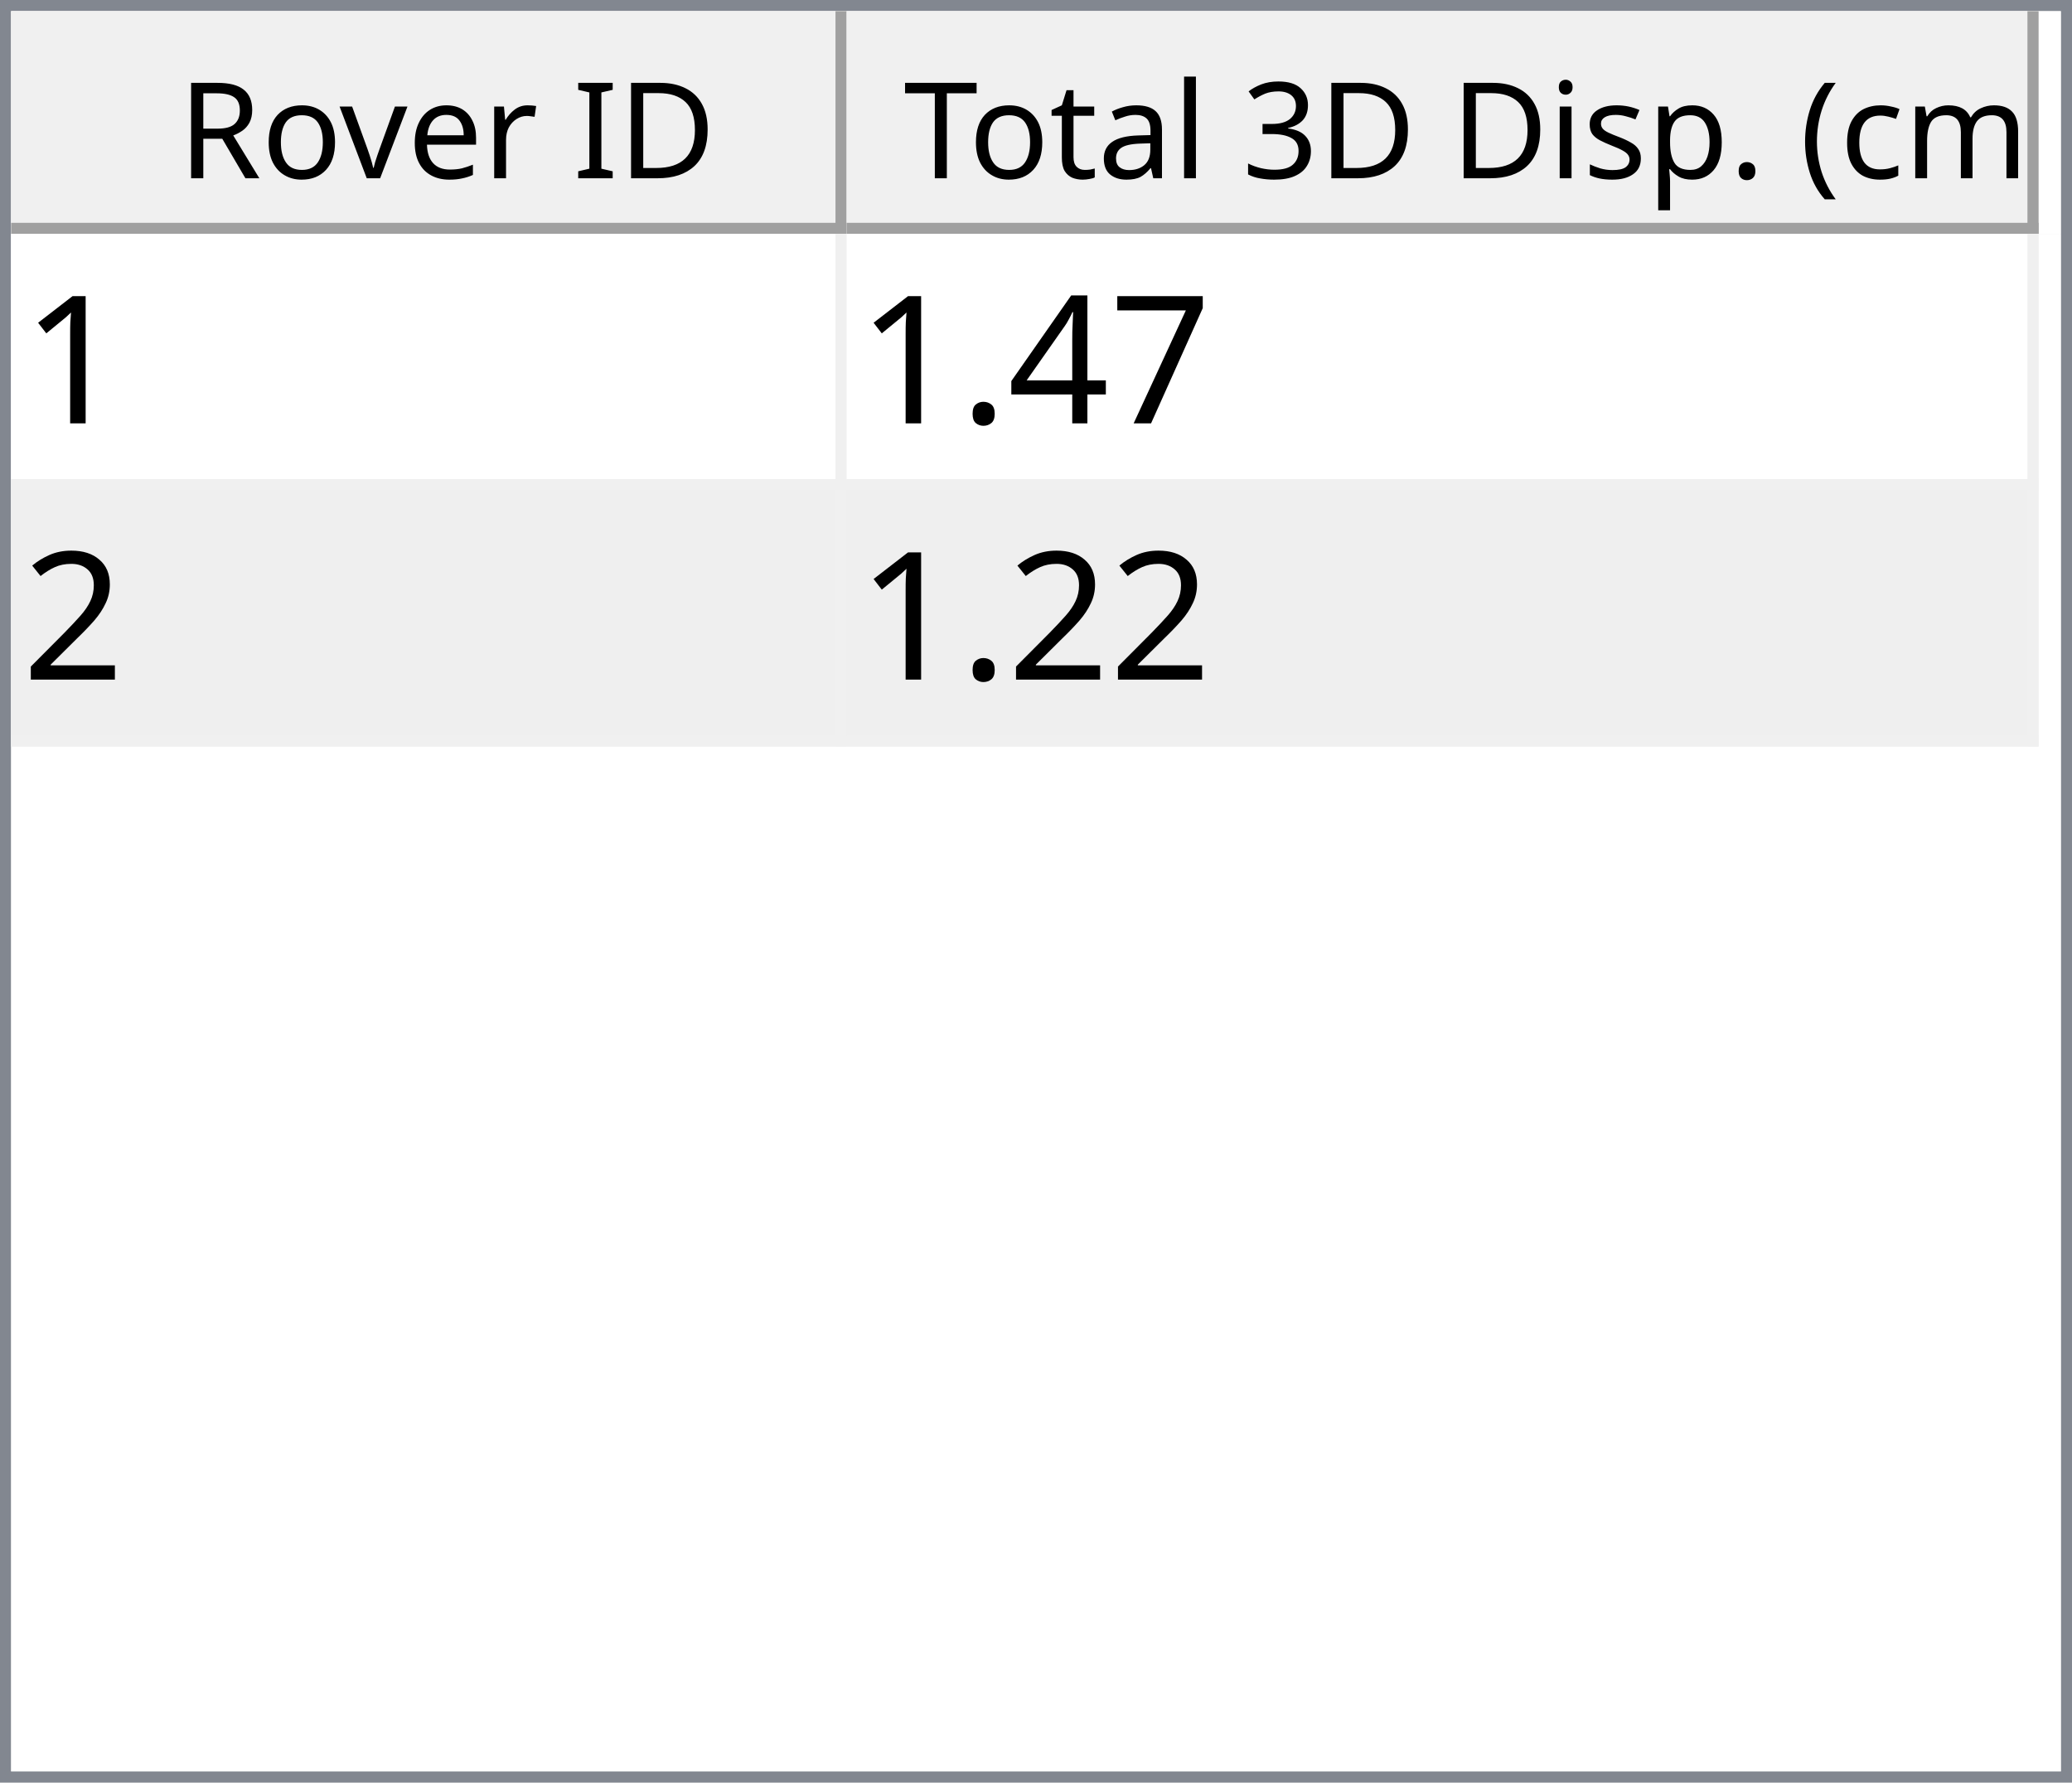
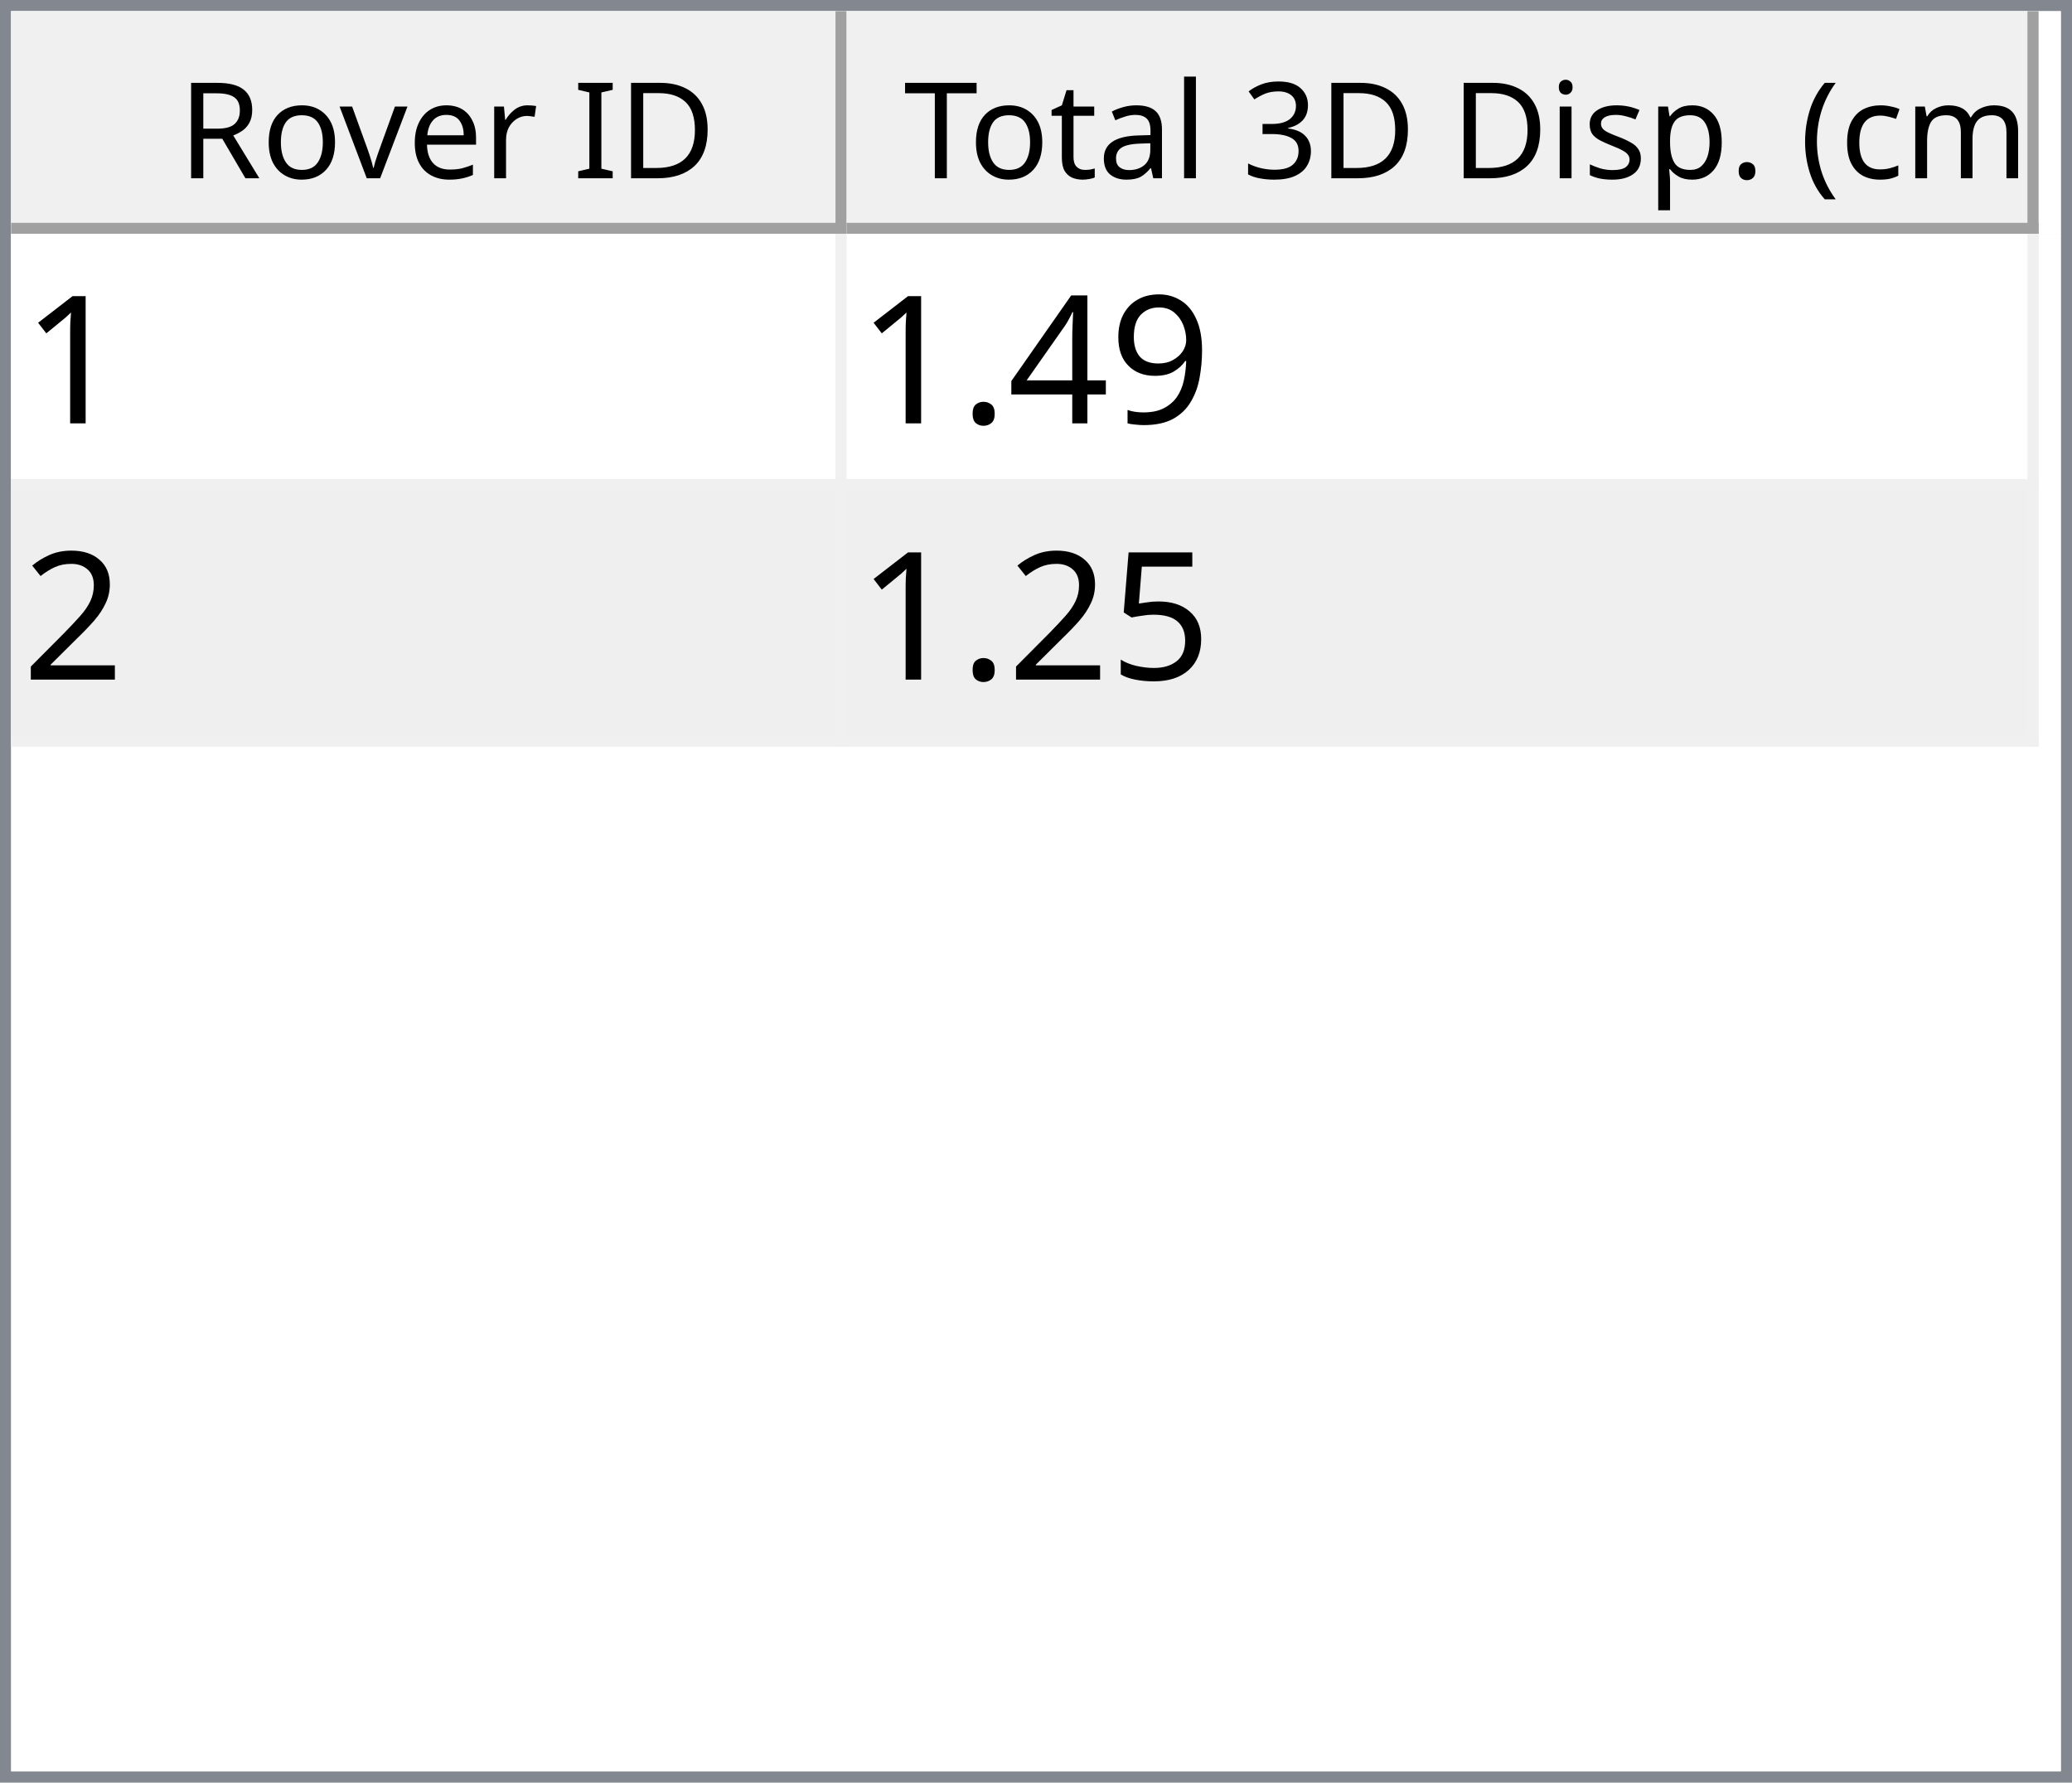
<svg xmlns="http://www.w3.org/2000/svg" style="fill-opacity:1; color-rendering:auto; color-interpolation:auto; text-rendering:auto; stroke:black; stroke-linecap:square; stroke-miterlimit:10; shape-rendering:auto; stroke-opacity:1; fill:black; stroke-dasharray:none; font-weight:normal; stroke-width:1; font-family:'Dialog'; font-style:normal; stroke-linejoin:miter; font-size:12px; stroke-dashoffset:0; image-rendering:auto;" width="186" height="160">
  <defs id="genericDefs" />
  <g>
    <defs id="defs1">
      <clipPath clipPathUnits="userSpaceOnUse" id="clipPath1">
        <path d="M0 0 L186 0 L186 160 L0 160 L0 0 Z" />
      </clipPath>
      <clipPath clipPathUnits="userSpaceOnUse" id="clipPath2">
        <path d="M0 0 L0 160 L186 160 L186 0 Z" />
      </clipPath>
      <clipPath clipPathUnits="userSpaceOnUse" id="clipPath3">
        <path d="M0 0 L0 20 L184 20 L184 0 Z" />
      </clipPath>
      <clipPath clipPathUnits="userSpaceOnUse" id="clipPath4">
        <path d="M0 0 L0 20 L75 20 L75 0 Z" />
      </clipPath>
      <clipPath clipPathUnits="userSpaceOnUse" id="clipPath5">
        <path d="M1 1 L1 19 L74 19 L74 1 Z" />
      </clipPath>
      <clipPath clipPathUnits="userSpaceOnUse" id="clipPath6">
        <path d="M0 0 L0 18 L73 18 L73 0 Z" />
      </clipPath>
      <clipPath clipPathUnits="userSpaceOnUse" id="clipPath7">
        <path d="M-0.5 -0.5 L-0.5 19.5 L74.5 19.5 L74.5 -0.5 Z" />
      </clipPath>
      <clipPath clipPathUnits="userSpaceOnUse" id="clipPath8">
        <path d="M0 0 L0 20 L107 20 L107 0 Z" />
      </clipPath>
      <clipPath clipPathUnits="userSpaceOnUse" id="clipPath9">
        <path d="M1 1 L1 19 L106 19 L106 1 Z" />
      </clipPath>
      <clipPath clipPathUnits="userSpaceOnUse" id="clipPath10">
        <path d="M0 0 L0 18 L105 18 L105 0 Z" />
      </clipPath>
      <clipPath clipPathUnits="userSpaceOnUse" id="clipPath11">
        <path d="M-0.5 -0.5 L-0.5 19.5 L106.5 19.5 L106.5 -0.5 Z" />
      </clipPath>
      <clipPath clipPathUnits="userSpaceOnUse" id="clipPath12">
        <path d="M0 0 L0 138 L184 138 L184 0 Z" />
      </clipPath>
      <clipPath clipPathUnits="userSpaceOnUse" id="clipPath13">
        <path d="M0 0 L0 46 L182 46 L182 0 Z" />
      </clipPath>
      <clipPath clipPathUnits="userSpaceOnUse" id="clipPath14">
        <path d="M-0.5 -0.5 L-0.5 45.5 L181.5 45.5 L181.5 -0.5 Z" />
      </clipPath>
      <clipPath clipPathUnits="userSpaceOnUse" id="clipPath15">
        <path d="M0 0 L0 22 L74 22 L74 0 Z" />
      </clipPath>
      <clipPath clipPathUnits="userSpaceOnUse" id="clipPath16">
        <path d="M0 0 L0 22 L106 22 L106 0 Z" />
      </clipPath>
      <font horiz-adv-x="64.551" id="font1">
        <font-face ascent="107.91" descent="25.098" units-per-em="100" style="font-style:normal; font-family:Segoe UI; font-weight:normal;" />
        <missing-glyph horiz-adv-x="64.551" d="M8.109 0 L8.109 68.266 L56.453 68.266 L56.453 0 L8.109 0 ZM15.328 7.234 L49.219 7.234 L49.219 61.031 L15.328 61.031 L15.328 7.234 Z" />
        <glyph unicode="D" horiz-adv-x="70.117" d="M9.188 0 L9.188 70.016 L28.516 70.016 Q65.531 70.016 65.531 35.891 Q65.531 19.672 55.25 9.836 Q44.969 0 27.734 0 L9.188 0 ZM17.391 62.594 L17.391 7.422 L27.828 7.422 Q41.609 7.422 49.273 14.797 Q56.938 22.172 56.938 35.688 Q56.938 62.594 28.328 62.594 L17.391 62.594 Z" />
        <glyph unicode="I" horiz-adv-x="26.611" d="M17.391 0 L9.188 0 L9.188 70.016 L17.391 70.016 L17.391 0 Z" />
        <glyph unicode=" " horiz-adv-x="27.393" d="" />
        <glyph unicode="r" horiz-adv-x="34.766" d="M34.188 41.891 Q32.078 43.5 28.125 43.5 Q23 43.5 19.555 38.672 Q16.109 33.844 16.109 25.484 L16.109 0 L8.109 0 L8.109 50 L16.109 50 L16.109 39.703 L16.312 39.703 Q18.016 44.969 21.531 47.922 Q25.047 50.875 29.391 50.875 Q32.516 50.875 34.188 50.203 L34.188 41.891 Z" />
        <glyph unicode="e" horiz-adv-x="52.295" d="M48.297 23 L12.984 23 Q13.188 14.656 17.484 10.109 Q21.781 5.562 29.297 5.562 Q37.75 5.562 44.828 11.141 L44.828 3.609 Q38.234 -1.172 27.391 -1.172 Q16.797 -1.172 10.742 5.641 Q4.688 12.453 4.688 24.812 Q4.688 36.469 11.305 43.82 Q17.922 51.172 27.734 51.172 Q37.547 51.172 42.922 44.828 Q48.297 38.484 48.297 27.203 L48.297 23 ZM40.094 29.781 Q40.047 36.719 36.75 40.578 Q33.453 44.438 27.594 44.438 Q21.922 44.438 17.969 40.383 Q14.016 36.328 13.094 29.781 L40.094 29.781 Z" />
        <glyph unicode="v" horiz-adv-x="47.9" d="M47.406 50 L27.484 0 L19.625 0 L0.688 50 L9.469 50 L22.172 13.672 Q23.578 9.672 23.922 6.688 L24.125 6.688 Q24.609 10.453 25.688 13.484 L38.969 50 L47.406 50 Z" />
        <glyph unicode="o" horiz-adv-x="58.594" d="M29 -1.172 Q17.922 -1.172 11.305 5.836 Q4.688 12.844 4.688 24.422 Q4.688 37.016 11.57 44.094 Q18.453 51.172 30.172 51.172 Q41.359 51.172 47.633 44.289 Q53.906 37.406 53.906 25.203 Q53.906 13.234 47.141 6.031 Q40.375 -1.172 29 -1.172 ZM29.594 44.438 Q21.875 44.438 17.383 39.188 Q12.891 33.938 12.891 24.703 Q12.891 15.828 17.43 10.695 Q21.969 5.562 29.594 5.562 Q37.359 5.562 41.531 10.594 Q45.703 15.625 45.703 24.906 Q45.703 34.281 41.531 39.359 Q37.359 44.438 29.594 44.438 Z" />
        <glyph unicode="R" horiz-adv-x="59.814" d="M59.375 0 L49.609 0 L37.891 19.625 Q36.281 22.359 34.766 24.289 Q33.25 26.219 31.664 27.438 Q30.078 28.656 28.25 29.219 Q26.422 29.781 24.125 29.781 L17.391 29.781 L17.391 0 L9.188 0 L9.188 70.016 L30.078 70.016 Q34.672 70.016 38.555 68.867 Q42.438 67.719 45.289 65.375 Q48.141 63.031 49.758 59.547 Q51.375 56.062 51.375 51.375 Q51.375 47.703 50.273 44.656 Q49.172 41.609 47.148 39.211 Q45.125 36.812 42.266 35.133 Q39.406 33.453 35.844 32.516 L35.844 32.328 Q37.594 31.547 38.891 30.547 Q40.188 29.547 41.359 28.18 Q42.531 26.812 43.68 25.078 Q44.828 23.344 46.234 21.047 L59.375 0 ZM17.391 62.594 L17.391 37.203 L28.516 37.203 Q31.594 37.203 34.203 38.133 Q36.812 39.062 38.719 40.797 Q40.625 42.531 41.703 45.047 Q42.781 47.562 42.781 50.688 Q42.781 56.297 39.141 59.445 Q35.5 62.594 28.609 62.594 L17.391 62.594 Z" />
        <glyph unicode=")" horiz-adv-x="30.176" d="M8.297 -15.922 L1.172 -15.922 Q16.406 2.344 16.406 26.812 Q16.406 51.469 1.078 70.016 L8.297 70.016 Q23.531 52.156 23.531 26.703 Q23.531 1.375 8.297 -15.922 Z" />
        <glyph unicode="m" horiz-adv-x="86.133" d="M79.109 0 L71.094 0 L71.094 28.719 Q71.094 37.016 68.531 40.727 Q65.969 44.438 59.906 44.438 Q54.781 44.438 51.195 39.75 Q47.609 35.062 47.609 28.516 L47.609 0 L39.594 0 L39.594 29.688 Q39.594 44.438 28.219 44.438 Q22.953 44.438 19.531 40.016 Q16.109 35.594 16.109 28.516 L16.109 0 L8.109 0 L8.109 50 L16.109 50 L16.109 42.094 L16.312 42.094 Q21.625 51.172 31.844 51.172 Q36.969 51.172 40.773 48.312 Q44.578 45.453 46 40.828 Q51.562 51.172 62.594 51.172 Q79.109 51.172 79.109 30.812 L79.109 0 Z" />
        <glyph unicode="c" horiz-adv-x="46.191" d="M42.188 2.297 Q36.422 -1.172 28.516 -1.172 Q17.828 -1.172 11.258 5.789 Q4.688 12.75 4.688 23.828 Q4.688 36.188 11.766 43.68 Q18.844 51.172 30.672 51.172 Q37.25 51.172 42.281 48.734 L42.281 40.531 Q36.719 44.438 30.375 44.438 Q22.703 44.438 17.797 38.945 Q12.891 33.453 12.891 24.516 Q12.891 15.719 17.508 10.641 Q22.125 5.562 29.891 5.562 Q36.422 5.562 42.188 9.906 L42.188 2.297 Z" />
        <glyph unicode="(" horiz-adv-x="30.176" d="M29.109 -15.922 L21.969 -15.922 Q6.844 1.375 6.844 26.703 Q6.844 52.156 21.969 70.016 L29.203 70.016 Q13.875 51.469 13.875 26.812 Q13.875 2.344 29.109 -15.922 Z" />
        <glyph unicode="." horiz-adv-x="21.68" d="M10.891 -1.078 Q8.641 -1.078 7.055 0.539 Q5.469 2.156 5.469 4.391 Q5.469 6.641 7.055 8.273 Q8.641 9.906 10.891 9.906 Q13.188 9.906 14.797 8.273 Q16.406 6.641 16.406 4.391 Q16.406 2.156 14.797 0.539 Q13.188 -1.078 10.891 -1.078 Z" />
        <glyph unicode="p" horiz-adv-x="58.789" d="M16.312 7.234 L16.109 7.234 L16.109 -23 L8.109 -23 L8.109 50 L16.109 50 L16.109 41.219 L16.312 41.219 Q22.219 51.172 33.594 51.172 Q43.266 51.172 48.688 44.461 Q54.109 37.75 54.109 26.469 Q54.109 13.922 48 6.375 Q41.891 -1.172 31.297 -1.172 Q21.578 -1.172 16.312 7.234 ZM16.109 27.391 L16.109 20.406 Q16.109 14.203 20.141 9.883 Q24.172 5.562 30.375 5.562 Q37.641 5.562 41.773 11.133 Q45.906 16.703 45.906 26.609 Q45.906 34.969 42.047 39.703 Q38.188 44.438 31.594 44.438 Q24.609 44.438 20.359 39.578 Q16.109 34.719 16.109 27.391 Z" />
        <glyph unicode="s" horiz-adv-x="42.432" d="M5.078 1.812 L5.078 10.406 Q11.625 5.562 19.484 5.562 Q30.031 5.562 30.031 12.594 Q30.031 14.594 29.125 15.992 Q28.219 17.391 26.68 18.461 Q25.141 19.531 23.07 20.383 Q21 21.234 18.609 22.172 Q15.281 23.484 12.766 24.828 Q10.25 26.172 8.57 27.859 Q6.891 29.547 6.031 31.695 Q5.172 33.844 5.172 36.719 Q5.172 40.234 6.789 42.945 Q8.406 45.656 11.086 47.484 Q13.766 49.312 17.211 50.242 Q20.656 51.172 24.312 51.172 Q30.812 51.172 35.938 48.922 L35.938 40.828 Q30.422 44.438 23.25 44.438 Q21 44.438 19.195 43.922 Q17.391 43.406 16.094 42.477 Q14.797 41.547 14.086 40.258 Q13.375 38.969 13.375 37.406 Q13.375 35.453 14.086 34.133 Q14.797 32.812 16.164 31.789 Q17.531 30.766 19.484 29.938 Q21.438 29.109 23.922 28.125 Q27.25 26.859 29.883 25.516 Q32.516 24.172 34.375 22.484 Q36.234 20.797 37.234 18.602 Q38.234 16.406 38.234 13.375 Q38.234 9.672 36.602 6.938 Q34.969 4.203 32.234 2.398 Q29.5 0.594 25.93 -0.289 Q22.359 -1.172 18.453 -1.172 Q10.75 -1.172 5.078 1.812 Z" />
        <glyph unicode="i" horiz-adv-x="24.219" d="M12.203 62.703 Q10.062 62.703 8.547 64.164 Q7.031 65.625 7.031 67.875 Q7.031 70.125 8.547 71.609 Q10.062 73.094 12.203 73.094 Q14.406 73.094 15.945 71.609 Q17.484 70.125 17.484 67.875 Q17.484 65.719 15.945 64.211 Q14.406 62.703 12.203 62.703 ZM16.109 0 L8.109 0 L8.109 50 L16.109 50 L16.109 0 Z" />
        <glyph unicode="3" horiz-adv-x="53.906" d="M46.531 19.828 Q46.531 15.094 44.75 11.211 Q42.969 7.328 39.719 4.57 Q36.469 1.812 31.93 0.297 Q27.391 -1.219 21.922 -1.219 Q11.922 -1.219 6 2.594 L6 11.188 Q13.094 5.609 22.219 5.609 Q25.875 5.609 28.828 6.539 Q31.781 7.469 33.906 9.227 Q36.031 10.984 37.18 13.477 Q38.328 15.969 38.328 19.094 Q38.328 32.812 18.797 32.812 L12.984 32.812 L12.984 39.594 L18.5 39.594 Q35.797 39.594 35.797 52.484 Q35.797 64.406 22.609 64.406 Q15.188 64.406 8.688 59.422 L8.688 67.188 Q15.375 71.188 24.609 71.188 Q29 71.188 32.57 69.969 Q36.141 68.75 38.68 66.555 Q41.219 64.359 42.609 61.281 Q44 58.203 44 54.5 Q44 40.672 30.031 36.719 L30.031 36.531 Q33.594 36.141 36.625 34.797 Q39.656 33.453 41.852 31.305 Q44.047 29.156 45.289 26.25 Q46.531 23.344 46.531 19.828 Z" />
        <glyph unicode="l" horiz-adv-x="24.219" d="M16.109 0 L8.109 0 L8.109 74.031 L16.109 74.031 L16.109 0 Z" />
        <glyph unicode="a" horiz-adv-x="50.879" d="M43.891 0 L35.891 0 L35.891 7.812 L35.688 7.812 Q30.469 -1.172 20.312 -1.172 Q12.844 -1.172 8.617 2.781 Q4.391 6.734 4.391 13.281 Q4.391 27.297 20.906 29.594 L35.891 31.688 Q35.891 44.438 25.594 44.438 Q16.547 44.438 9.281 38.281 L9.281 46.484 Q16.656 51.172 26.266 51.172 Q43.891 51.172 43.891 32.516 L43.891 0 ZM35.891 25.297 L23.828 23.641 Q18.266 22.859 15.43 20.875 Q12.594 18.891 12.594 13.875 Q12.594 10.203 15.211 7.883 Q17.828 5.562 22.172 5.562 Q28.125 5.562 32.008 9.742 Q35.891 13.922 35.891 20.312 L35.891 25.297 Z" />
        <glyph unicode="t" horiz-adv-x="33.887" d="M31.297 0.484 Q28.469 -1.078 23.828 -1.078 Q10.688 -1.078 10.688 13.578 L10.688 43.172 L2.094 43.172 L2.094 50 L10.688 50 L10.688 62.203 L18.703 64.797 L18.703 50 L31.297 50 L31.297 43.172 L18.703 43.172 L18.703 14.984 Q18.703 9.969 20.414 7.82 Q22.125 5.672 26.078 5.672 Q29.109 5.672 31.297 7.328 L31.297 0.484 Z" />
        <glyph unicode="T" horiz-adv-x="52.393" d="M50.594 62.594 L30.375 62.594 L30.375 0 L22.172 0 L22.172 62.594 L2 62.594 L2 70.016 L50.594 70.016 L50.594 62.594 Z" />
      </font>
      <font horiz-adv-x="75.0" id="font2">
        <font-face ascent="100.537" descent="21.973" units-per-em="100" style="font-style:normal; font-family:sans-serif; font-weight:normal;" />
        <missing-glyph horiz-adv-x="75.0" d="M12.5 0 L12.5 62.5 L62.5 62.5 L62.5 0 L12.5 0 ZM14.062 1.562 L60.938 1.562 L60.938 60.938 L14.062 60.938 L14.062 1.562 Z" />
        <glyph unicode="1" horiz-adv-x="55.615" d="M37.25 0 L28.469 0 L28.469 56 Q25.297 52.984 20.141 49.953 Q14.984 46.922 10.891 45.406 L10.891 53.906 Q18.266 57.375 23.781 62.305 Q29.297 67.234 31.594 71.875 L37.25 71.875 L37.25 0 Z" />
-         <glyph unicode="7" horiz-adv-x="55.615" d="M4.734 62.203 L4.734 70.656 L51.078 70.656 L51.078 63.812 Q44.234 56.547 37.523 44.484 Q30.812 32.422 27.156 19.672 Q24.516 10.688 23.781 0 L14.75 0 Q14.891 8.453 18.062 20.414 Q21.234 32.375 27.172 43.484 Q33.109 54.594 39.797 62.203 L4.734 62.203 Z" />
+         <glyph unicode="9" horiz-adv-x="55.615" d="M5.469 16.547 L13.922 17.328 Q14.984 11.375 18.016 8.688 Q21.047 6 25.781 6 Q29.828 6 32.883 7.859 Q35.938 9.719 37.891 12.82 Q39.844 15.922 41.164 21.195 Q42.484 26.469 42.484 31.938 Q42.484 32.516 42.438 33.688 Q39.797 29.5 35.234 26.883 Q30.672 24.266 25.344 24.266 Q16.453 24.266 10.305 30.711 Q4.156 37.156 4.156 47.703 Q4.156 58.594 10.578 65.234 Q17 71.875 26.656 71.875 Q33.641 71.875 39.43 68.117 Q45.219 64.359 48.219 57.398 Q51.219 50.438 51.219 37.25 Q51.219 23.531 48.242 15.406 Q45.266 7.281 39.383 3.031 Q33.5 -1.219 25.594 -1.219 Q17.188 -1.219 11.867 3.445 Q6.547 8.109 5.469 16.547 ZM41.453 48.141 Q41.453 55.719 37.43 60.156 Q33.406 64.594 27.734 64.594 Q21.875 64.594 17.531 59.812 Q13.188 55.031 13.188 47.406 Q13.188 40.578 17.312 36.305 Q21.438 32.031 27.484 32.031 Q33.594 32.031 37.523 36.305 Q41.453 40.578 41.453 48.141 Z" />
        <glyph unicode="4" horiz-adv-x="55.615" d="M32.328 0 L32.328 17.141 L1.266 17.141 L1.266 25.203 L33.938 71.578 L41.109 71.578 L41.109 25.203 L50.781 25.203 L50.781 17.141 L41.109 17.141 L41.109 0 L32.328 0 ZM32.328 25.203 L32.328 57.469 L9.906 25.203 L32.328 25.203 Z" />
        <glyph unicode="." horiz-adv-x="27.783" d="M9.078 0 L9.078 10.016 L19.094 10.016 L19.094 0 L9.078 0 Z" />
        <glyph unicode="2" horiz-adv-x="55.615" d="M50.344 8.453 L50.344 0 L3.031 0 Q2.938 3.172 4.047 6.109 Q5.859 10.938 9.836 15.625 Q13.812 20.312 21.344 26.469 Q33.016 36.031 37.117 41.625 Q41.219 47.219 41.219 52.203 Q41.219 57.422 37.477 61.008 Q33.734 64.594 27.734 64.594 Q21.391 64.594 17.578 60.789 Q13.766 56.984 13.719 50.25 L4.688 51.172 Q5.609 61.281 11.664 66.578 Q17.719 71.875 27.938 71.875 Q38.234 71.875 44.242 66.164 Q50.25 60.453 50.25 52 Q50.25 47.703 48.492 43.555 Q46.734 39.406 42.656 34.812 Q38.578 30.219 29.109 22.219 Q21.188 15.578 18.945 13.211 Q16.703 10.844 15.234 8.453 L50.344 8.453 Z" />
+         <glyph unicode="5" horiz-adv-x="55.615" d="M4.156 18.75 L13.375 19.531 Q14.406 12.797 18.141 9.398 Q21.875 6 27.156 6 Q33.5 6 37.891 10.789 Q42.281 15.578 42.281 23.484 Q42.281 31 38.062 35.352 Q33.844 39.703 27 39.703 Q22.75 39.703 19.336 37.773 Q15.922 35.844 13.969 32.766 L5.719 33.844 L12.641 70.609 L48.25 70.609 L48.25 62.203 L19.672 62.203 L15.828 42.969 Q22.266 47.469 29.344 47.469 Q38.719 47.469 45.164 40.969 Q51.609 34.469 51.609 24.266 Q51.609 14.547 45.953 7.469 Q39.062 -1.219 27.156 -1.219 Q17.391 -1.219 11.211 4.25 Q5.031 9.719 4.156 18.75 Z" />
      </font>
    </defs>
    <g style="fill:white; stroke:white;">
      <rect x="0" y="0" width="186" style="clip-path:url(#clipPath1); stroke:none;" height="160" />
    </g>
    <g style="fill:white; text-rendering:optimizeSpeed; color-rendering:optimizeSpeed; image-rendering:optimizeSpeed; shape-rendering:crispEdges; stroke:white; color-interpolation:sRGB;">
      <rect x="0" width="186" height="160" y="0" style="stroke:none;" />
      <path style="stroke:none;" d="M0 160 L186 160 L186 0 L0 0 Z" />
    </g>
    <g style="fill:rgb(240,240,240); font-family:'Segoe UI'; stroke:rgb(240,240,240);">
      <rect x="0" y="0" width="186" style="clip-path:url(#clipPath2); stroke:none;" height="160" />
    </g>
    <g style="fill:rgb(130,135,144); font-family:'Segoe UI'; stroke:rgb(130,135,144);">
      <path d="M0 0 L186 0 L186 160 L0 160 L0 0 ZM1 1 L185 1 L185 159 L1 159 L1 1 Z" style="fill-rule:evenodd; clip-path:url(#clipPath2); stroke:none;" />
    </g>
    <g style="fill:white; font-family:'Segoe UI'; stroke:white;" transform="translate(1,1)">
      <rect x="0" y="0" width="184" style="clip-path:url(#clipPath3); stroke:none;" height="20" />
    </g>
    <g style="fill:rgb(240,240,240); font-family:'Segoe UI'; stroke:rgb(240,240,240);" transform="translate(1,1)">
      <rect x="0" y="0" width="75" style="clip-path:url(#clipPath4); stroke:none;" height="20" />
    </g>
    <g style="font-family:'Segoe UI';" transform="translate(2,2)">
      <text x="14" xml:space="preserve" y="14" style="clip-path:url(#clipPath6); stroke:none;">Rover ID</text>
    </g>
    <g style="fill:rgb(160,160,160); font-family:'Segoe UI'; stroke:rgb(160,160,160); stroke-linejoin:bevel;" transform="translate(1.5,1.5)">
      <line x1="74" x2="74" y1="0" style="fill:none; clip-path:url(#clipPath7);" y2="19" />
    </g>
    <g style="fill:rgb(160,160,160); font-family:'Segoe UI'; stroke:rgb(160,160,160); stroke-linejoin:bevel;" transform="matrix(1,0,0,1,1,1) translate(0.5,0.5)">
      <line x1="0" x2="74" y1="19" style="fill:none; clip-path:url(#clipPath7);" y2="19" />
    </g>
    <g style="fill:rgb(240,240,240); font-family:'Segoe UI'; stroke:rgb(240,240,240);" transform="translate(76,1)">
      <rect x="0" y="0" width="107" style="clip-path:url(#clipPath8); stroke:none;" height="20" />
    </g>
    <g style="font-family:'Segoe UI';" transform="translate(77,2)">
      <text x="1" xml:space="preserve" y="14" style="clip-path:url(#clipPath10); stroke:none;"> Total 3D Disp. (cm)</text>
    </g>
    <g style="fill:rgb(160,160,160); font-family:'Segoe UI'; stroke:rgb(160,160,160); stroke-linejoin:bevel;" transform="translate(76.5,1.5)">
      <line x1="106" x2="106" y1="0" style="fill:none; clip-path:url(#clipPath11);" y2="19" />
    </g>
    <g style="fill:rgb(160,160,160); font-family:'Segoe UI'; stroke:rgb(160,160,160); stroke-linejoin:bevel;" transform="matrix(1,0,0,1,76,1) translate(0.5,0.5)">
      <line x1="0" x2="106" y1="19" style="fill:none; clip-path:url(#clipPath11);" y2="19" />
    </g>
    <g style="fill:white; font-family:'Segoe UI'; stroke:white;" transform="translate(1,21)">
      <rect x="0" y="0" width="184" style="clip-path:url(#clipPath12); stroke:none;" height="138" />
    </g>
    <g style="fill:rgb(240,240,240); font-size:16px; font-family:sans-serif; stroke:rgb(240,240,240);" transform="translate(1,21)">
      <rect x="0" y="0" width="182" style="clip-path:url(#clipPath13); stroke:none;" height="46" />
      <line transform="translate(0.5,0.5)" x1="0" x2="181" y1="22" style="clip-path:url(#clipPath14); fill:none; stroke-linejoin:bevel;" y2="22" />
    </g>
    <g transform="matrix(1,0,0,1,1,21) translate(0.5,0.5)" style="fill:rgb(240,240,240); font-size:16px; font-family:sans-serif; stroke:rgb(240,240,240); stroke-linejoin:bevel;">
      <line x1="0" x2="181" y1="45" style="fill:none; clip-path:url(#clipPath14);" y2="45" />
    </g>
    <g transform="matrix(1,0,0,1,1,21) translate(0.5,0.5)" style="fill:rgb(240,240,240); font-size:16px; font-family:sans-serif; stroke:rgb(240,240,240); stroke-linejoin:bevel;">
      <line x1="74" x2="74" y1="0" style="fill:none; clip-path:url(#clipPath14);" y2="45" />
    </g>
    <g transform="matrix(1,0,0,1,1,21) translate(0.5,0.5)" style="fill:rgb(240,240,240); font-size:16px; font-family:sans-serif; stroke:rgb(240,240,240); stroke-linejoin:bevel;">
      <line x1="181" x2="181" y1="0" style="fill:none; clip-path:url(#clipPath14);" y2="45" />
    </g>
    <g style="fill:white; font-size:16px; font-family:sans-serif; stroke:white;" transform="matrix(1,0,0,1,1,21)">
      <rect x="0" y="0" width="74" style="clip-path:url(#clipPath15); stroke:none;" height="22" />
      <text x="1" y="17" style="fill:black; clip-path:url(#clipPath15); stroke:none;" xml:space="preserve">1</text>
    </g>
    <g style="fill:white; font-size:16px; font-family:sans-serif; stroke:white;" transform="matrix(1,0,0,1,1,21) translate(75,0)">
      <rect x="0" y="0" width="106" style="clip-path:url(#clipPath16); stroke:none;" height="22" />
-       <text x="1" y="17" style="fill:black; clip-path:url(#clipPath16); stroke:none;" xml:space="preserve">1.47</text>
+       <text x="1" y="17" style="fill:black; clip-path:url(#clipPath16); stroke:none;" xml:space="preserve">1.49</text>
    </g>
    <g style="fill:rgb(239,239,239); font-size:16px; font-family:sans-serif; stroke:rgb(239,239,239);" transform="matrix(1,0,0,1,1,21) translate(0,23)">
      <rect x="0" y="0" width="74" style="clip-path:url(#clipPath15); stroke:none;" height="22" />
      <text x="1" y="17" style="fill:black; clip-path:url(#clipPath15); stroke:none;" xml:space="preserve">2</text>
    </g>
    <g style="fill:rgb(239,239,239); font-size:16px; font-family:sans-serif; stroke:rgb(239,239,239);" transform="matrix(1,0,0,1,1,21) translate(75,23)">
      <rect x="0" y="0" width="106" style="clip-path:url(#clipPath16); stroke:none;" height="22" />
-       <text x="1" y="17" style="fill:black; clip-path:url(#clipPath16); stroke:none;" xml:space="preserve">1.22</text>
+       <text x="1" y="17" style="fill:black; clip-path:url(#clipPath16); stroke:none;" xml:space="preserve">1.25</text>
    </g>
  </g>
</svg>
